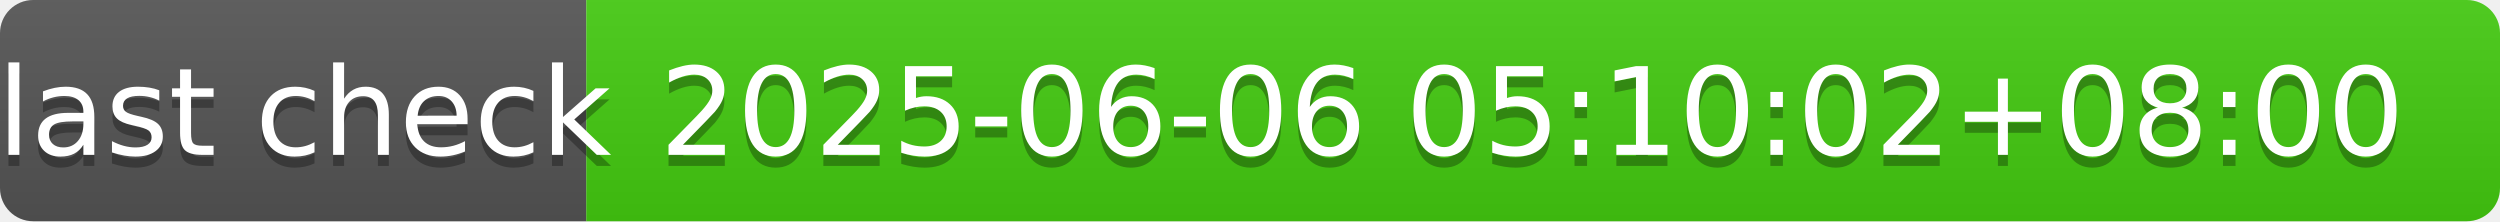
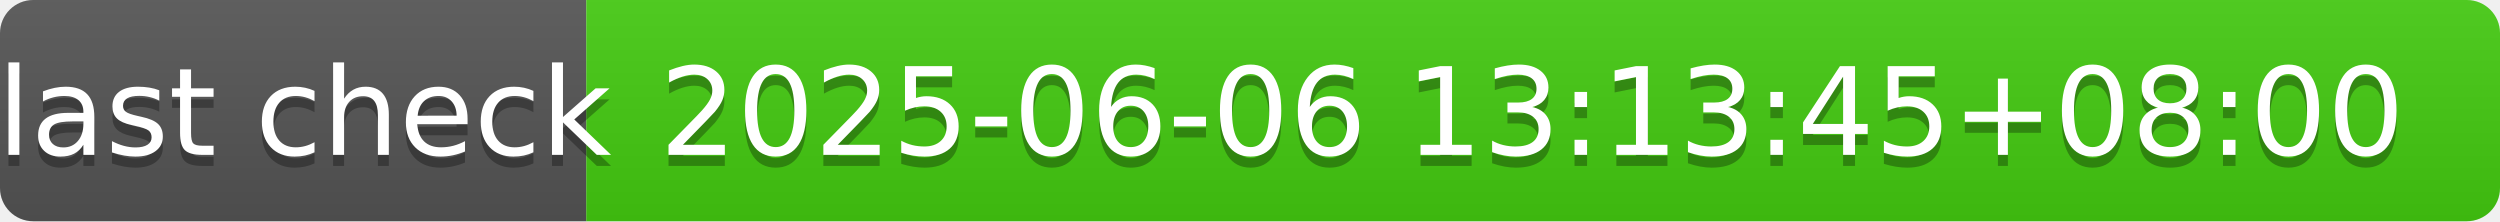
- <svg xmlns="http://www.w3.org/2000/svg" width="226" height="20" role="img" aria-label="last check: 2025-06-06 05:10:02+08:00">
+ <svg xmlns="http://www.w3.org/2000/svg" width="226" height="20" role="img" aria-label="last check: 2025-06-06 13:13:45+08:00">
  <linearGradient id="s" x2="0" y2="100%">
    <stop offset="0" stop-color="#bbb" stop-opacity=".1" />
    <stop offset="1" stop-opacity=".1" />
  </linearGradient>
  <clipPath id="r">
    <rect width="226" height="20" rx="3" fill="#fff" />
  </clipPath>
  <g clip-path="url(#r)">
    <rect width="53" height="20" fill="#555" />
    <rect x="53" width="173" height="20" fill="#4c1" />
    <rect width="226" height="20" fill="url(#s)" />
  </g>
  <g fill="#fff" text-anchor="middle" font-family="Verdana,Geneva,DejaVu Sans,sans-serif" text-rendering="geometricPrecision" font-size="110">
    <text aria-hidden="true" x="275" y="150" fill="#010101" fill-opacity=".3" transform="scale(.1)" textLength="430">last check</text>
    <text x="275" y="140" transform="scale(.1)" fill="#fff" textLength="430">last check</text>
-     <text aria-hidden="true" x="1385" y="150" fill="#010101" fill-opacity=".3" transform="scale(.1)" textLength="1630">2025-06-06 05:10:02+08:00</text>
-     <text x="1385" y="140" transform="scale(.1)" fill="#fff" textLength="1630">2025-06-06 05:10:02+08:00</text>
+     <text aria-hidden="true" x="1385" y="150" fill="#010101" fill-opacity=".3" transform="scale(.1)" textLength="1630">2025-06-06 13:13:45+08:00</text>
+     <text x="1385" y="140" transform="scale(.1)" fill="#fff" textLength="1630">2025-06-06 13:13:45+08:00</text>
  </g>
</svg>
